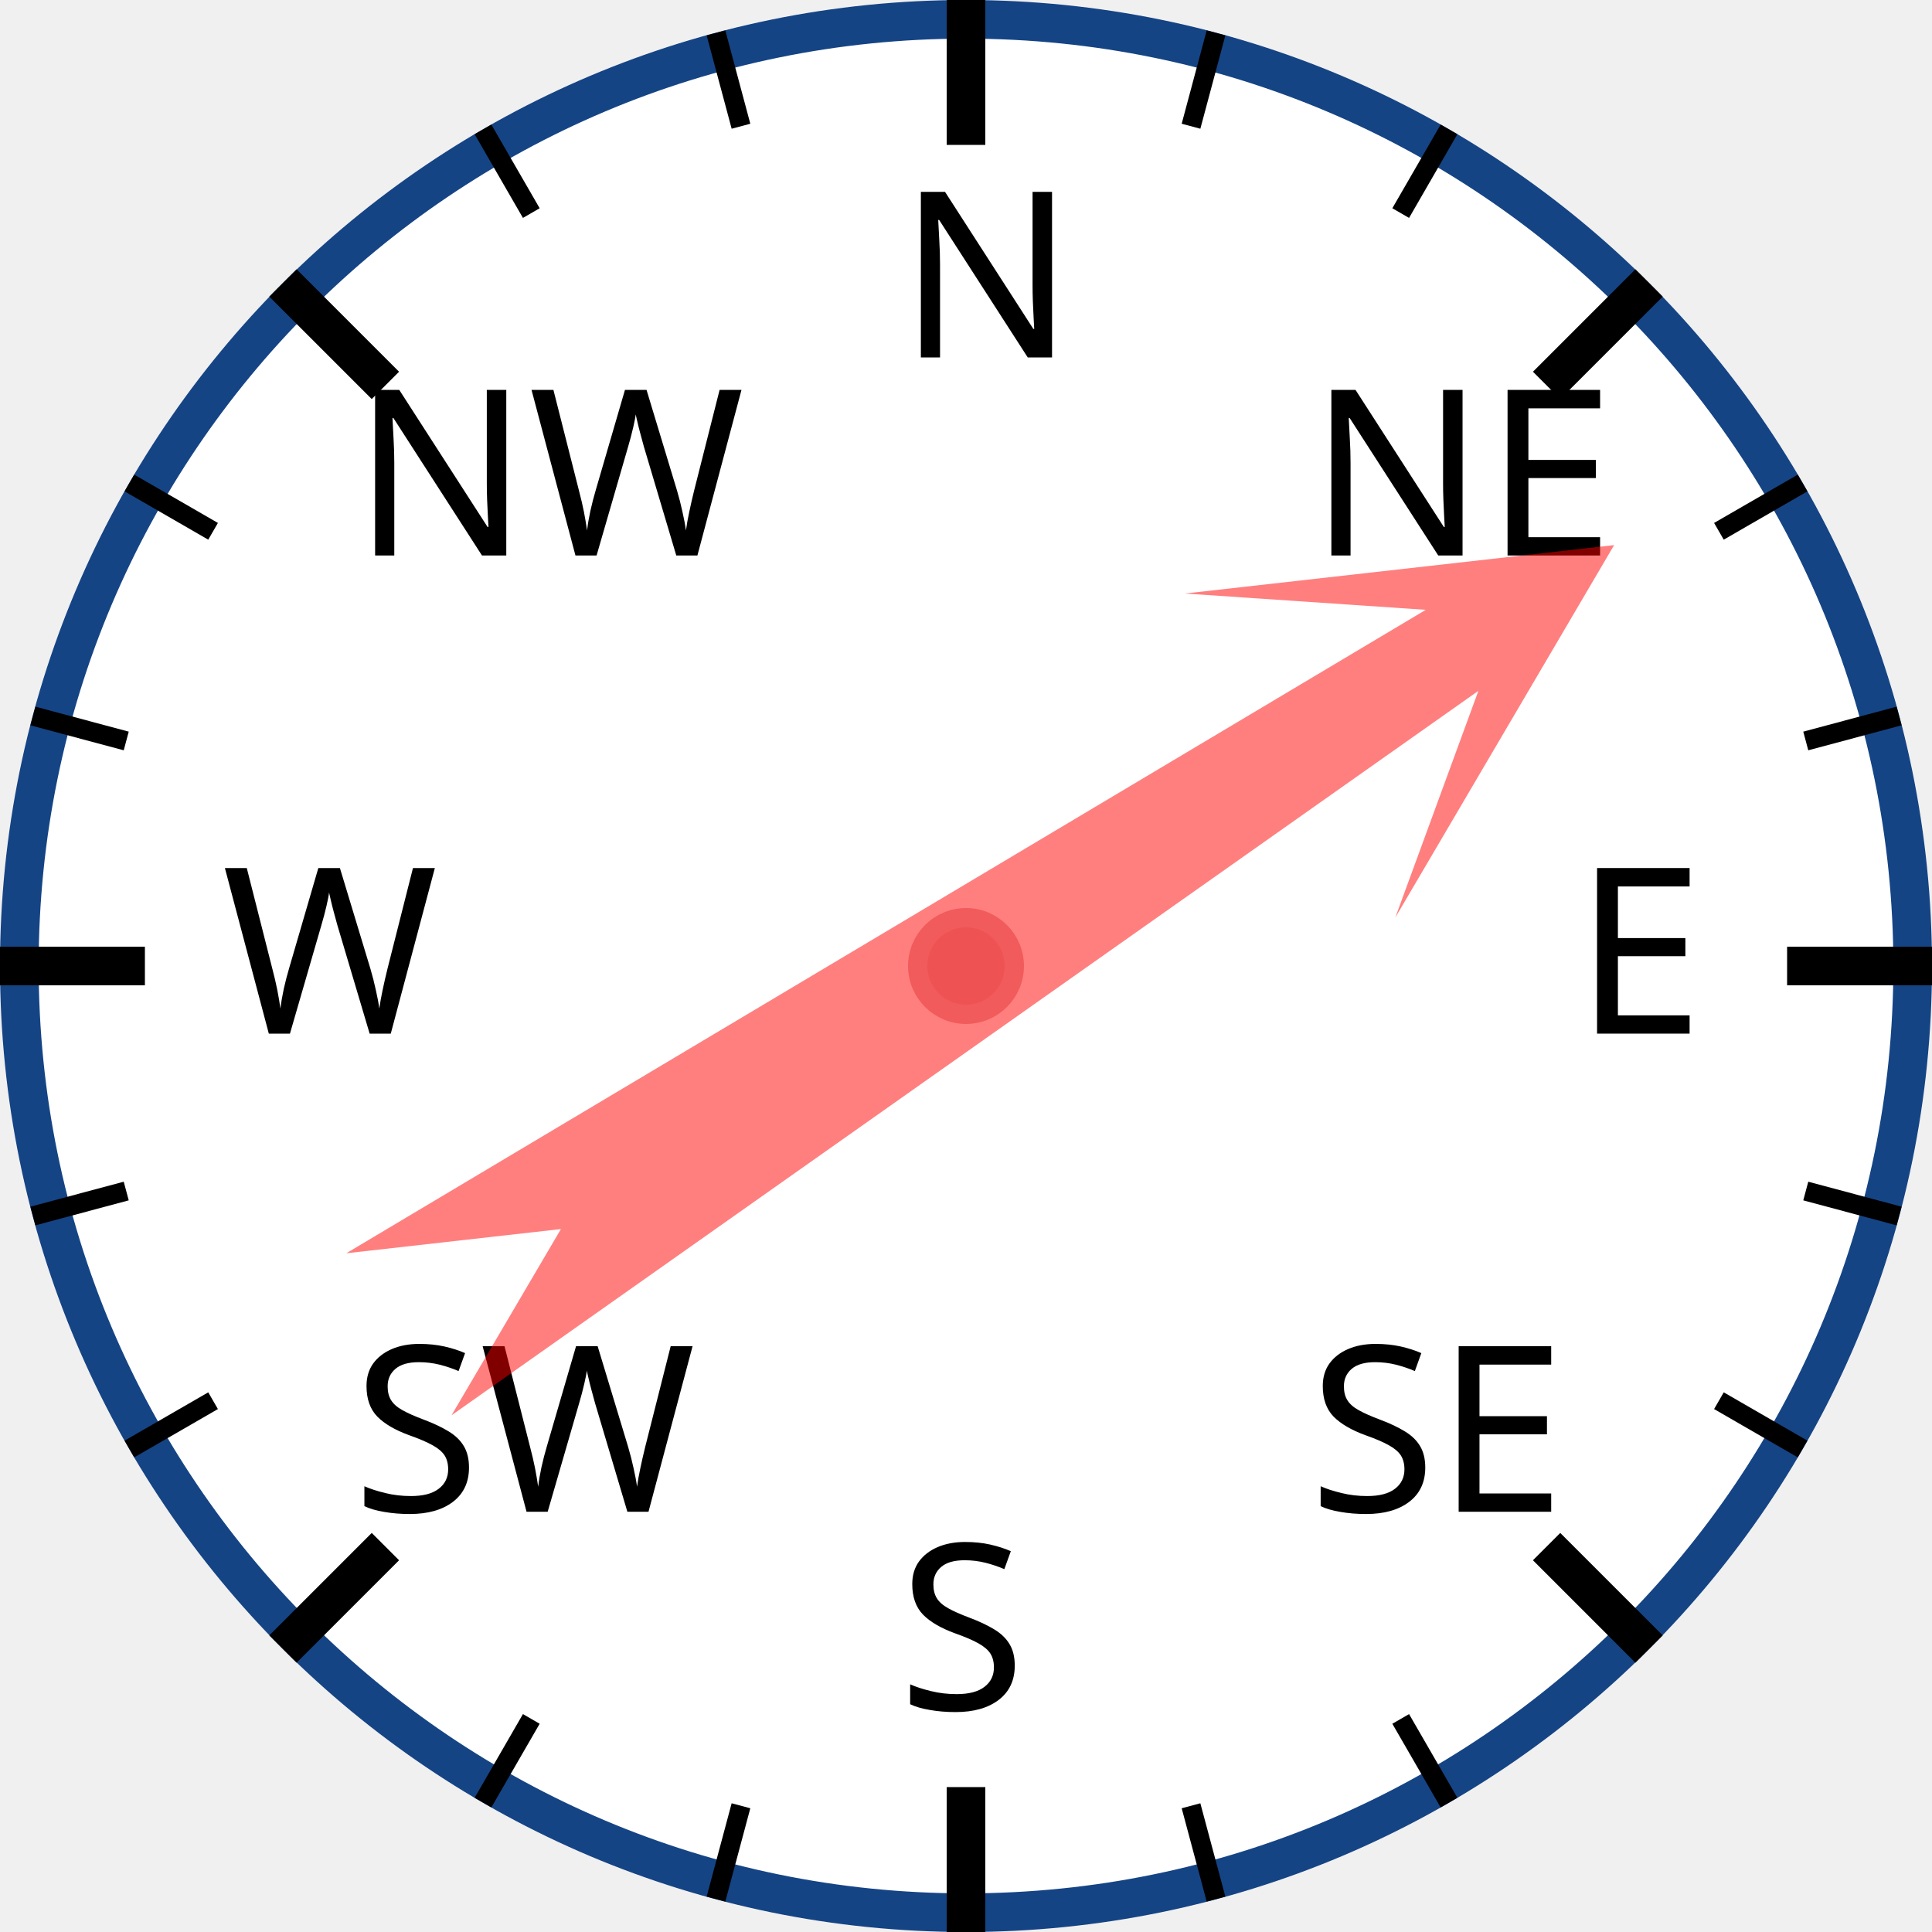
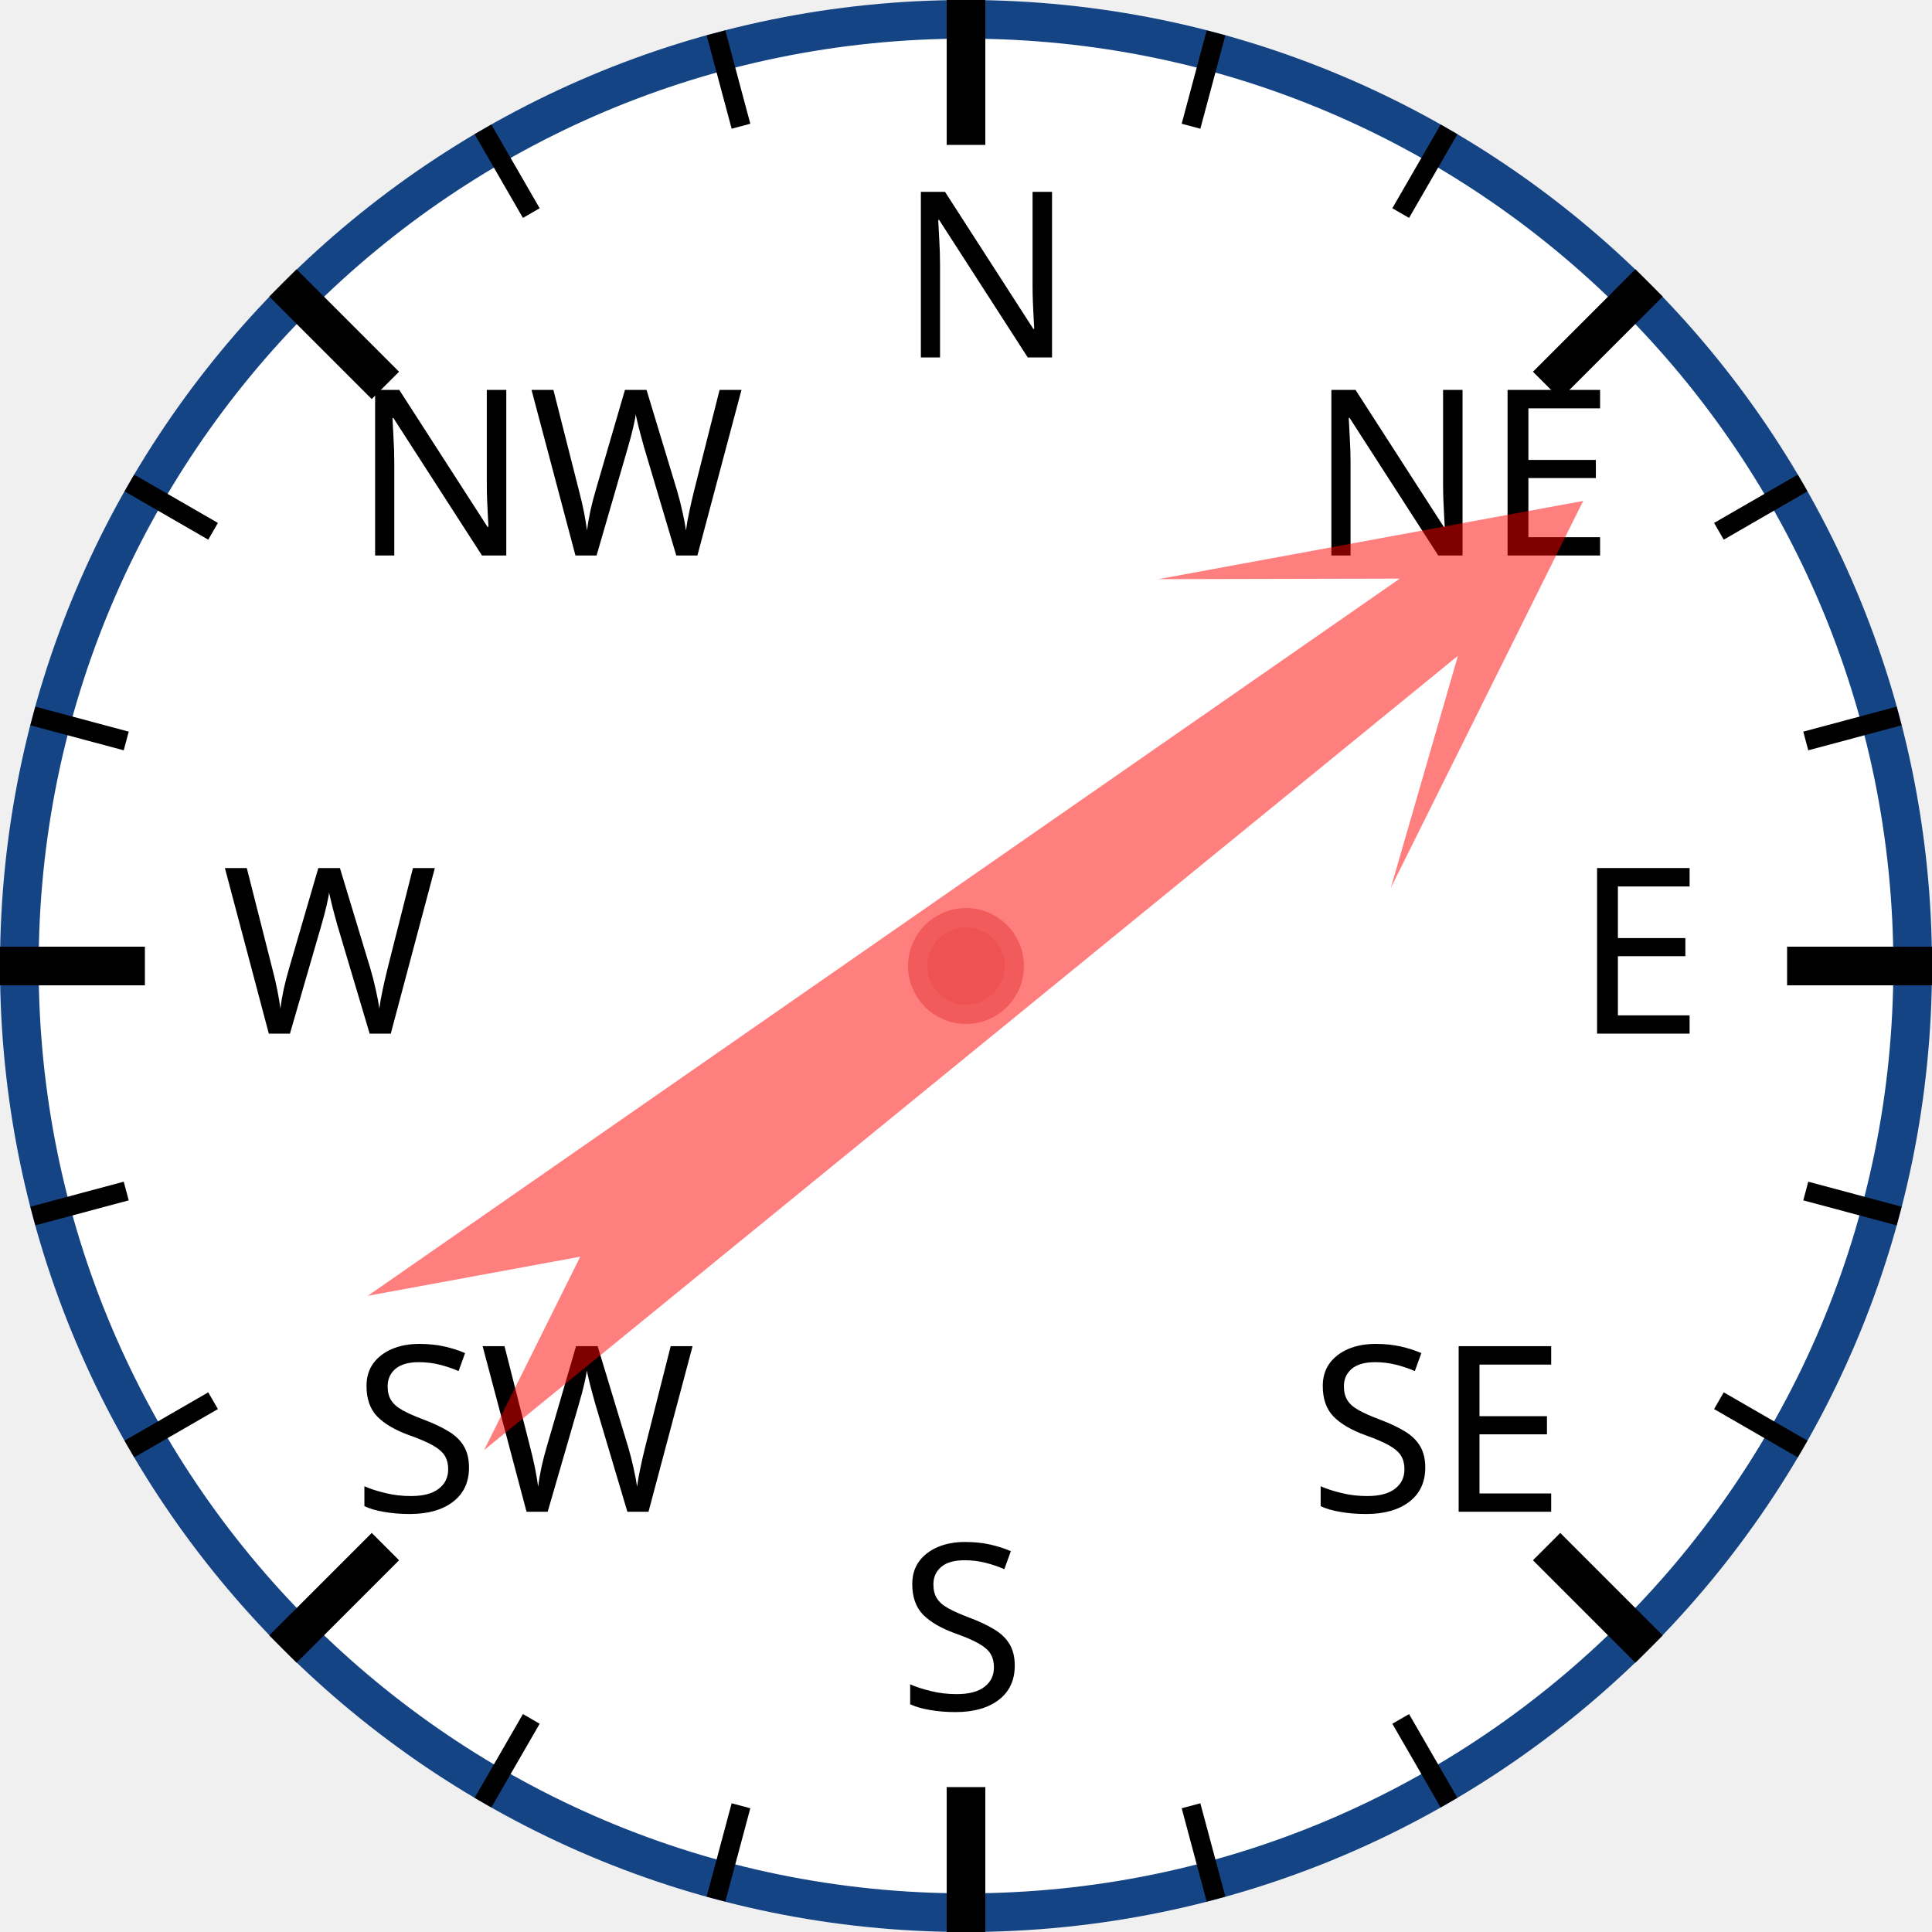
<svg xmlns="http://www.w3.org/2000/svg" width="120px" height="120px" viewBox="0 0 200 200">
  <circle cx="100" cy="100" r="98" style="fill: white; stroke: #154485; stroke-width: 4;" />
  <text x="93.0" y="37.0" style="font-family: sans-serif; font-size: 18pt;">N</text>
  <line x1="100.0" y1="0.0" x2="100.0" y2="15.0" style="stroke: black; stroke-width: 4;" />
  <line x1="74.118" y1="3.407" x2="76.706" y2="13.067" style="stroke: black; stroke-width: 2;" />
  <line x1="50" y1="13.397" x2="55" y2="22.058" style="stroke: black; stroke-width: 2;" />
  <text x="36.503" y="57.503" style="font-family: sans-serif; font-size: 18pt;">NW</text>
  <line x1="29.289" y1="29.289" x2="39.896" y2="39.896" style="stroke: black; stroke-width: 4;" />
  <line x1="13.397" y1="50" x2="22.058" y2="55" style="stroke: black; stroke-width: 2;" />
  <line x1="3.407" y1="74.118" x2="13.067" y2="76.706" style="stroke: black; stroke-width: 2;" />
  <text x="23.0" y="107.0" style="font-family: sans-serif; font-size: 18pt;">W</text>
  <line x1="0.0" y1="100.0" x2="15.0" y2="100.0" style="stroke: black; stroke-width: 4;" />
  <line x1="3.407" y1="125.882" x2="13.067" y2="123.294" style="stroke: black; stroke-width: 2;" />
  <line x1="13.397" y1="150" x2="22.058" y2="145" style="stroke: black; stroke-width: 2;" />
  <text x="36.503" y="156.497" style="font-family: sans-serif; font-size: 18pt;">SW</text>
  <line x1="29.289" y1="170.711" x2="39.896" y2="160.104" style="stroke: black; stroke-width: 4;" />
  <line x1="50" y1="186.603" x2="55" y2="177.942" style="stroke: black; stroke-width: 2;" />
  <line x1="74.118" y1="196.593" x2="76.706" y2="186.933" style="stroke: black; stroke-width: 2;" />
  <text x="93" y="177.0" style="font-family: sans-serif; font-size: 18pt;">S</text>
  <line x1="100" y1="200.0" x2="100" y2="185.0" style="stroke: black; stroke-width: 4;" />
  <line x1="125.882" y1="196.593" x2="123.294" y2="186.933" style="stroke: black; stroke-width: 2;" />
  <line x1="150.0" y1="186.603" x2="145.0" y2="177.942" style="stroke: black; stroke-width: 2;" />
  <text x="135.497" y="156.497" style="font-family: sans-serif; font-size: 18pt;">SE</text>
  <line x1="170.711" y1="170.711" x2="160.104" y2="160.104" style="stroke: black; stroke-width: 4;" />
  <line x1="186.603" y1="150" x2="177.942" y2="145" style="stroke: black; stroke-width: 2;" />
  <line x1="196.593" y1="125.882" x2="186.933" y2="123.294" style="stroke: black; stroke-width: 2;" />
  <text x="163.0" y="107" style="font-family: sans-serif; font-size: 18pt;">E</text>
  <line x1="200.0" y1="100" x2="185.0" y2="100" style="stroke: black; stroke-width: 4;" />
  <line x1="196.593" y1="74.118" x2="186.933" y2="76.706" style="stroke: black; stroke-width: 2;" />
  <line x1="186.603" y1="50" x2="177.942" y2="55" style="stroke: black; stroke-width: 2;" />
  <text x="135.497" y="57.503" style="font-family: sans-serif; font-size: 18pt;">NE</text>
  <line x1="170.711" y1="29.289" x2="160.104" y2="39.896" style="stroke: black; stroke-width: 4;" />
  <line x1="150" y1="13.397" x2="145" y2="22.058" style="stroke: black; stroke-width: 2;" />
  <line x1="125.882" y1="3.407" x2="123.294" y2="13.067" style="stroke: black; stroke-width: 2;" />
-   <polygon points="100 20 120 60 105 40 110 170 100 150 90 170 95 40 80 60" style="fill: red; fill-opacity: 0.5;" transform="rotate(57,100,100)" />
+   <polygon points="100 20 120 60 105 40 110 170 100 150 90 170 95 40 80 60" style="fill: red; fill-opacity: 0.5;" transform="rotate(53,100,100)" />
  <circle cx="100" cy="100" r="5" style="fill: #EE5252; stroke: #F25B5B; stroke-width: 2;" />
</svg>
